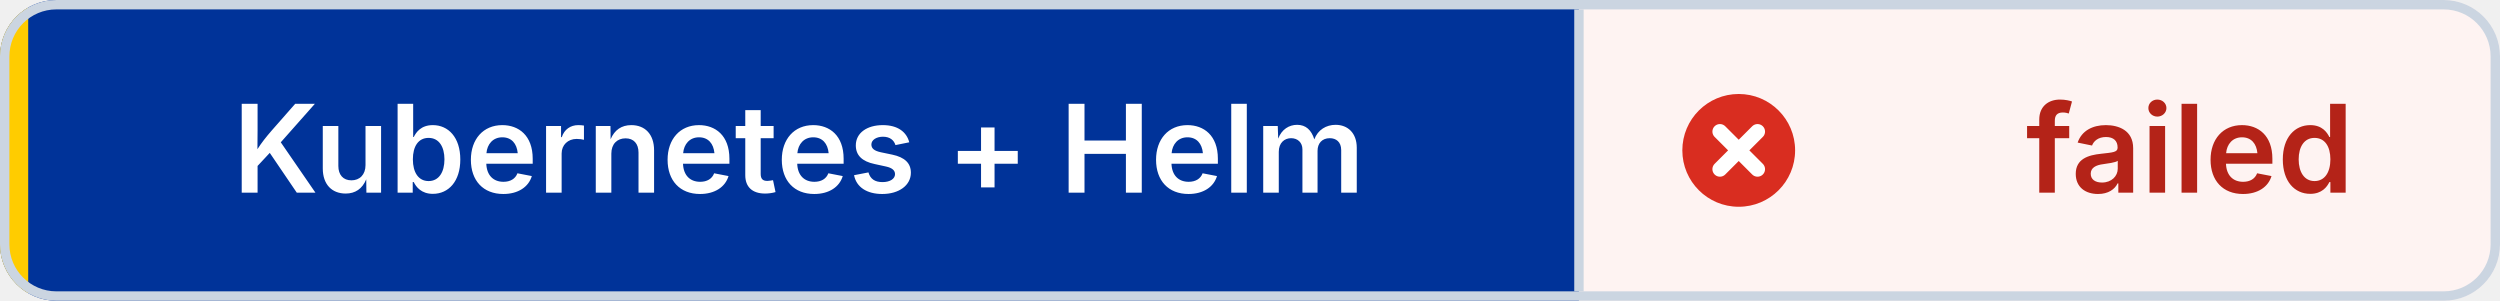
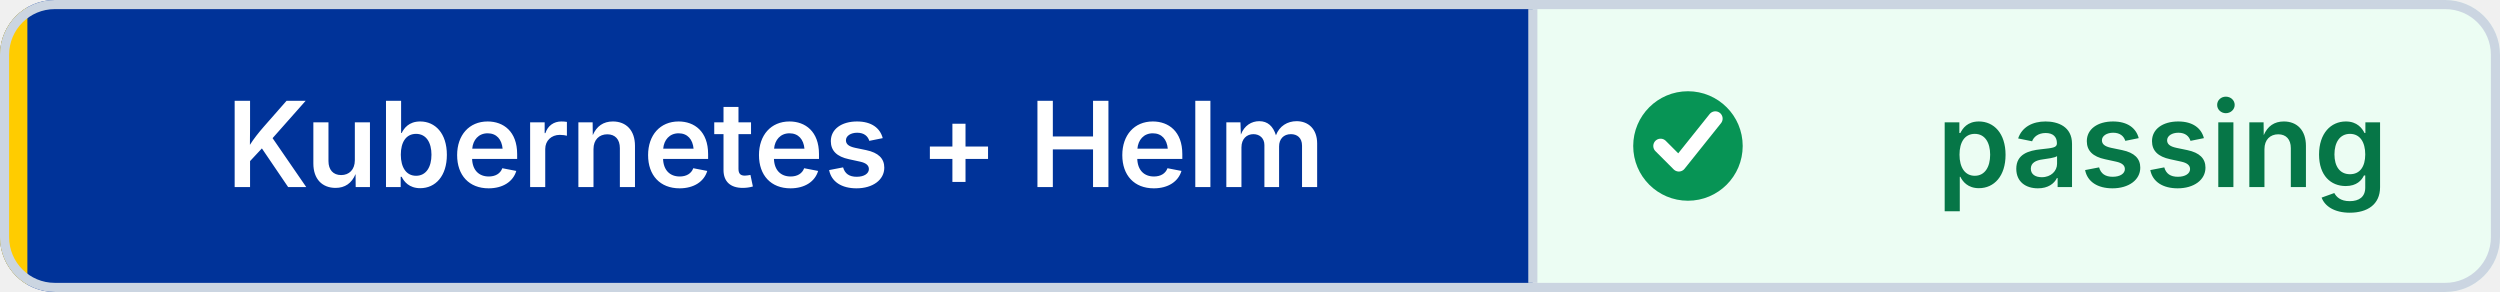
- <svg xmlns="http://www.w3.org/2000/svg" width="266" height="32" viewBox="0 0 266 32" role="img" aria-label="Kubernetes + Helm: failed" shape-rendering="geometricPrecision" text-rendering="geometricPrecision">
+ <svg xmlns="http://www.w3.org/2000/svg" width="274" height="32" viewBox="0 0 274 32" role="img" aria-label="Kubernetes + Helm: passing" shape-rendering="geometricPrecision" text-rendering="geometricPrecision">
  <defs>
    <clipPath id="badge-clip">
-       <rect width="266" height="32" rx="6" />
+       <rect width="274" height="32" rx="6" />
    </clipPath>
  </defs>
  <g clip-path="url(#badge-clip)">
    <rect width="168" height="32" fill="#003399" />
-     <rect x="168" width="98" height="32" fill="#FEF3F2" />
+     <rect x="168" width="106" height="32" fill="#ECFDF3" />
    <rect width="3" height="32" fill="#FFCC00" />
  </g>
-   <rect x="0.5" y="0.5" width="265" height="31" rx="5.5" fill="none" stroke="#CBD5E1" />
+   <rect x="0.5" y="0.5" width="273" height="31" rx="5.5" fill="none" stroke="#CBD5E1" />
  <line x1="168" y1="1" x2="168" y2="31" stroke="#CBD5E1" />
-   <circle cx="185" cy="16" r="6" fill="#D92D20" />
-   <path d="M 183 14 l4 4 M 187 14 l-4 4" fill="none" stroke="#FFFFFF" stroke-width="1.6" stroke-linecap="round" />
+   <circle cx="185" cy="16" r="6" fill="#079455" />
+   <path d="M 182 16 l2 2 4 -5" fill="none" stroke="#FFFFFF" stroke-width="1.6" stroke-linecap="round" stroke-linejoin="round" />
  <g font-family="Inter,Segoe UI,Helvetica Neue,Arial,sans-serif" font-size="13" font-weight="600" text-anchor="middle">
    <text x="85" y="20.5" fill="#FFFFFF">Kubernetes + Helm</text>
-     <text x="233" y="20.5" fill="#B42318">failed</text>
+     <text x="237" y="20.5" fill="#067647">passing</text>
  </g>
</svg>
